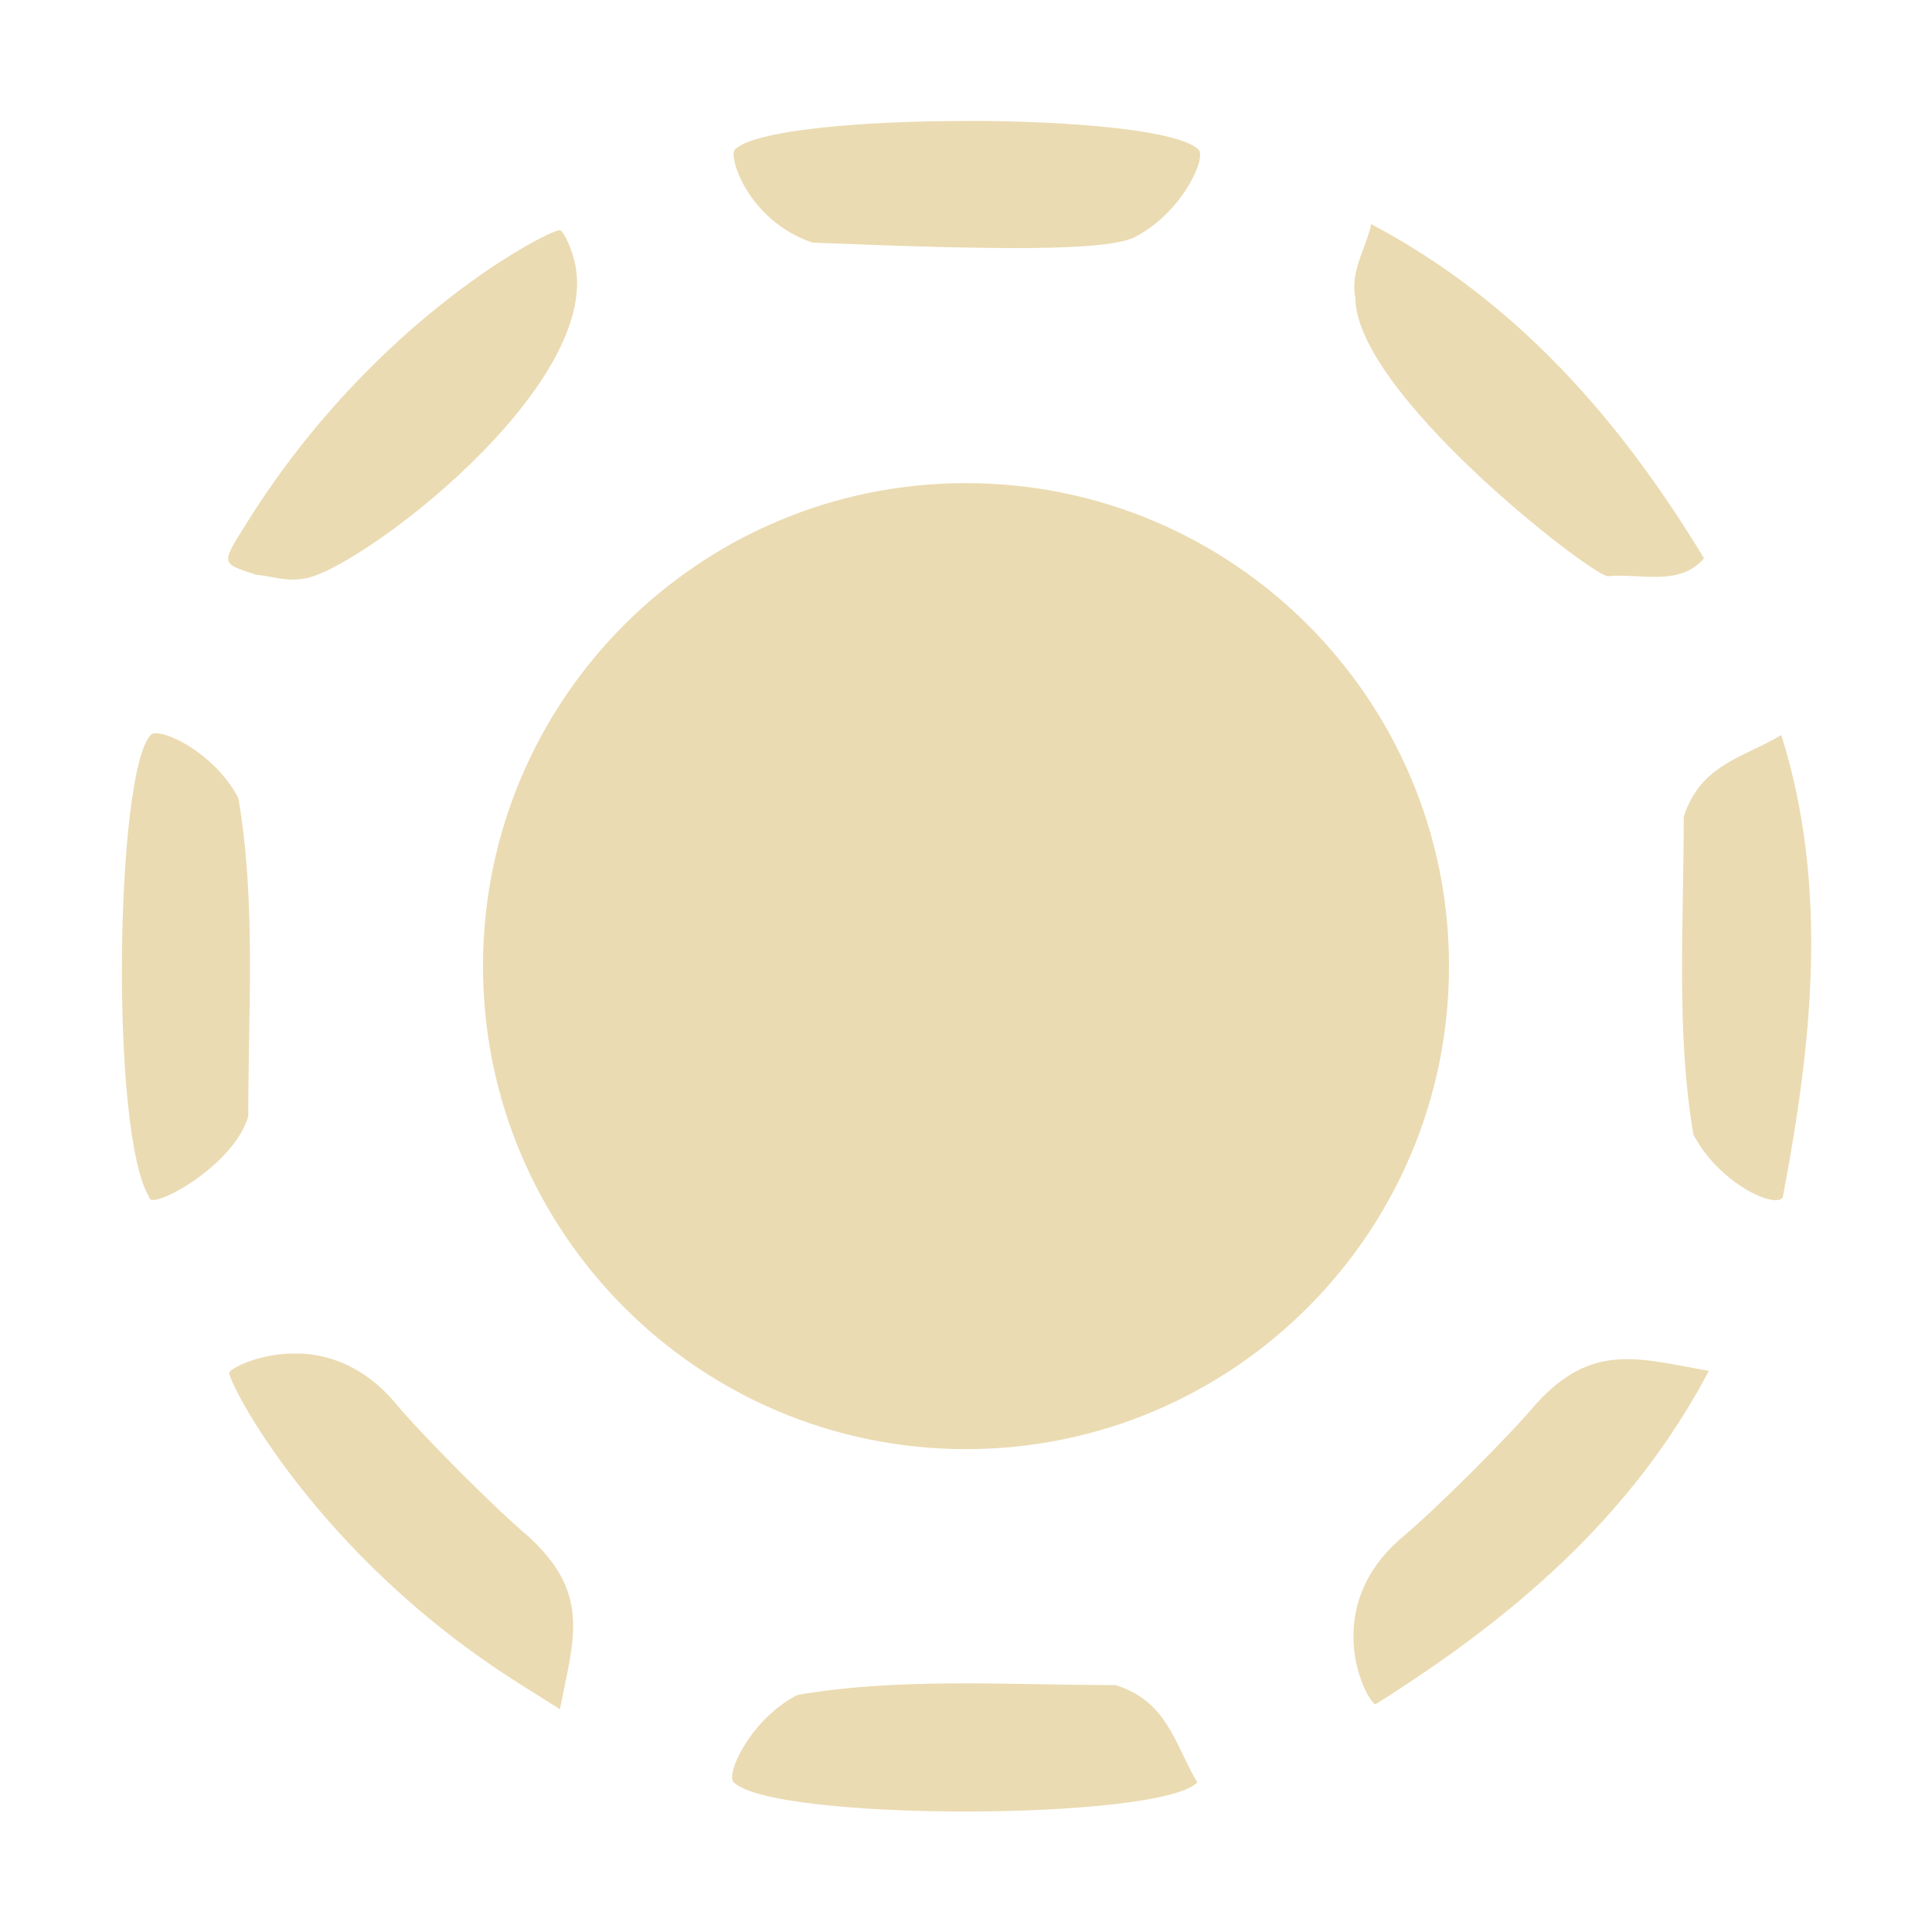
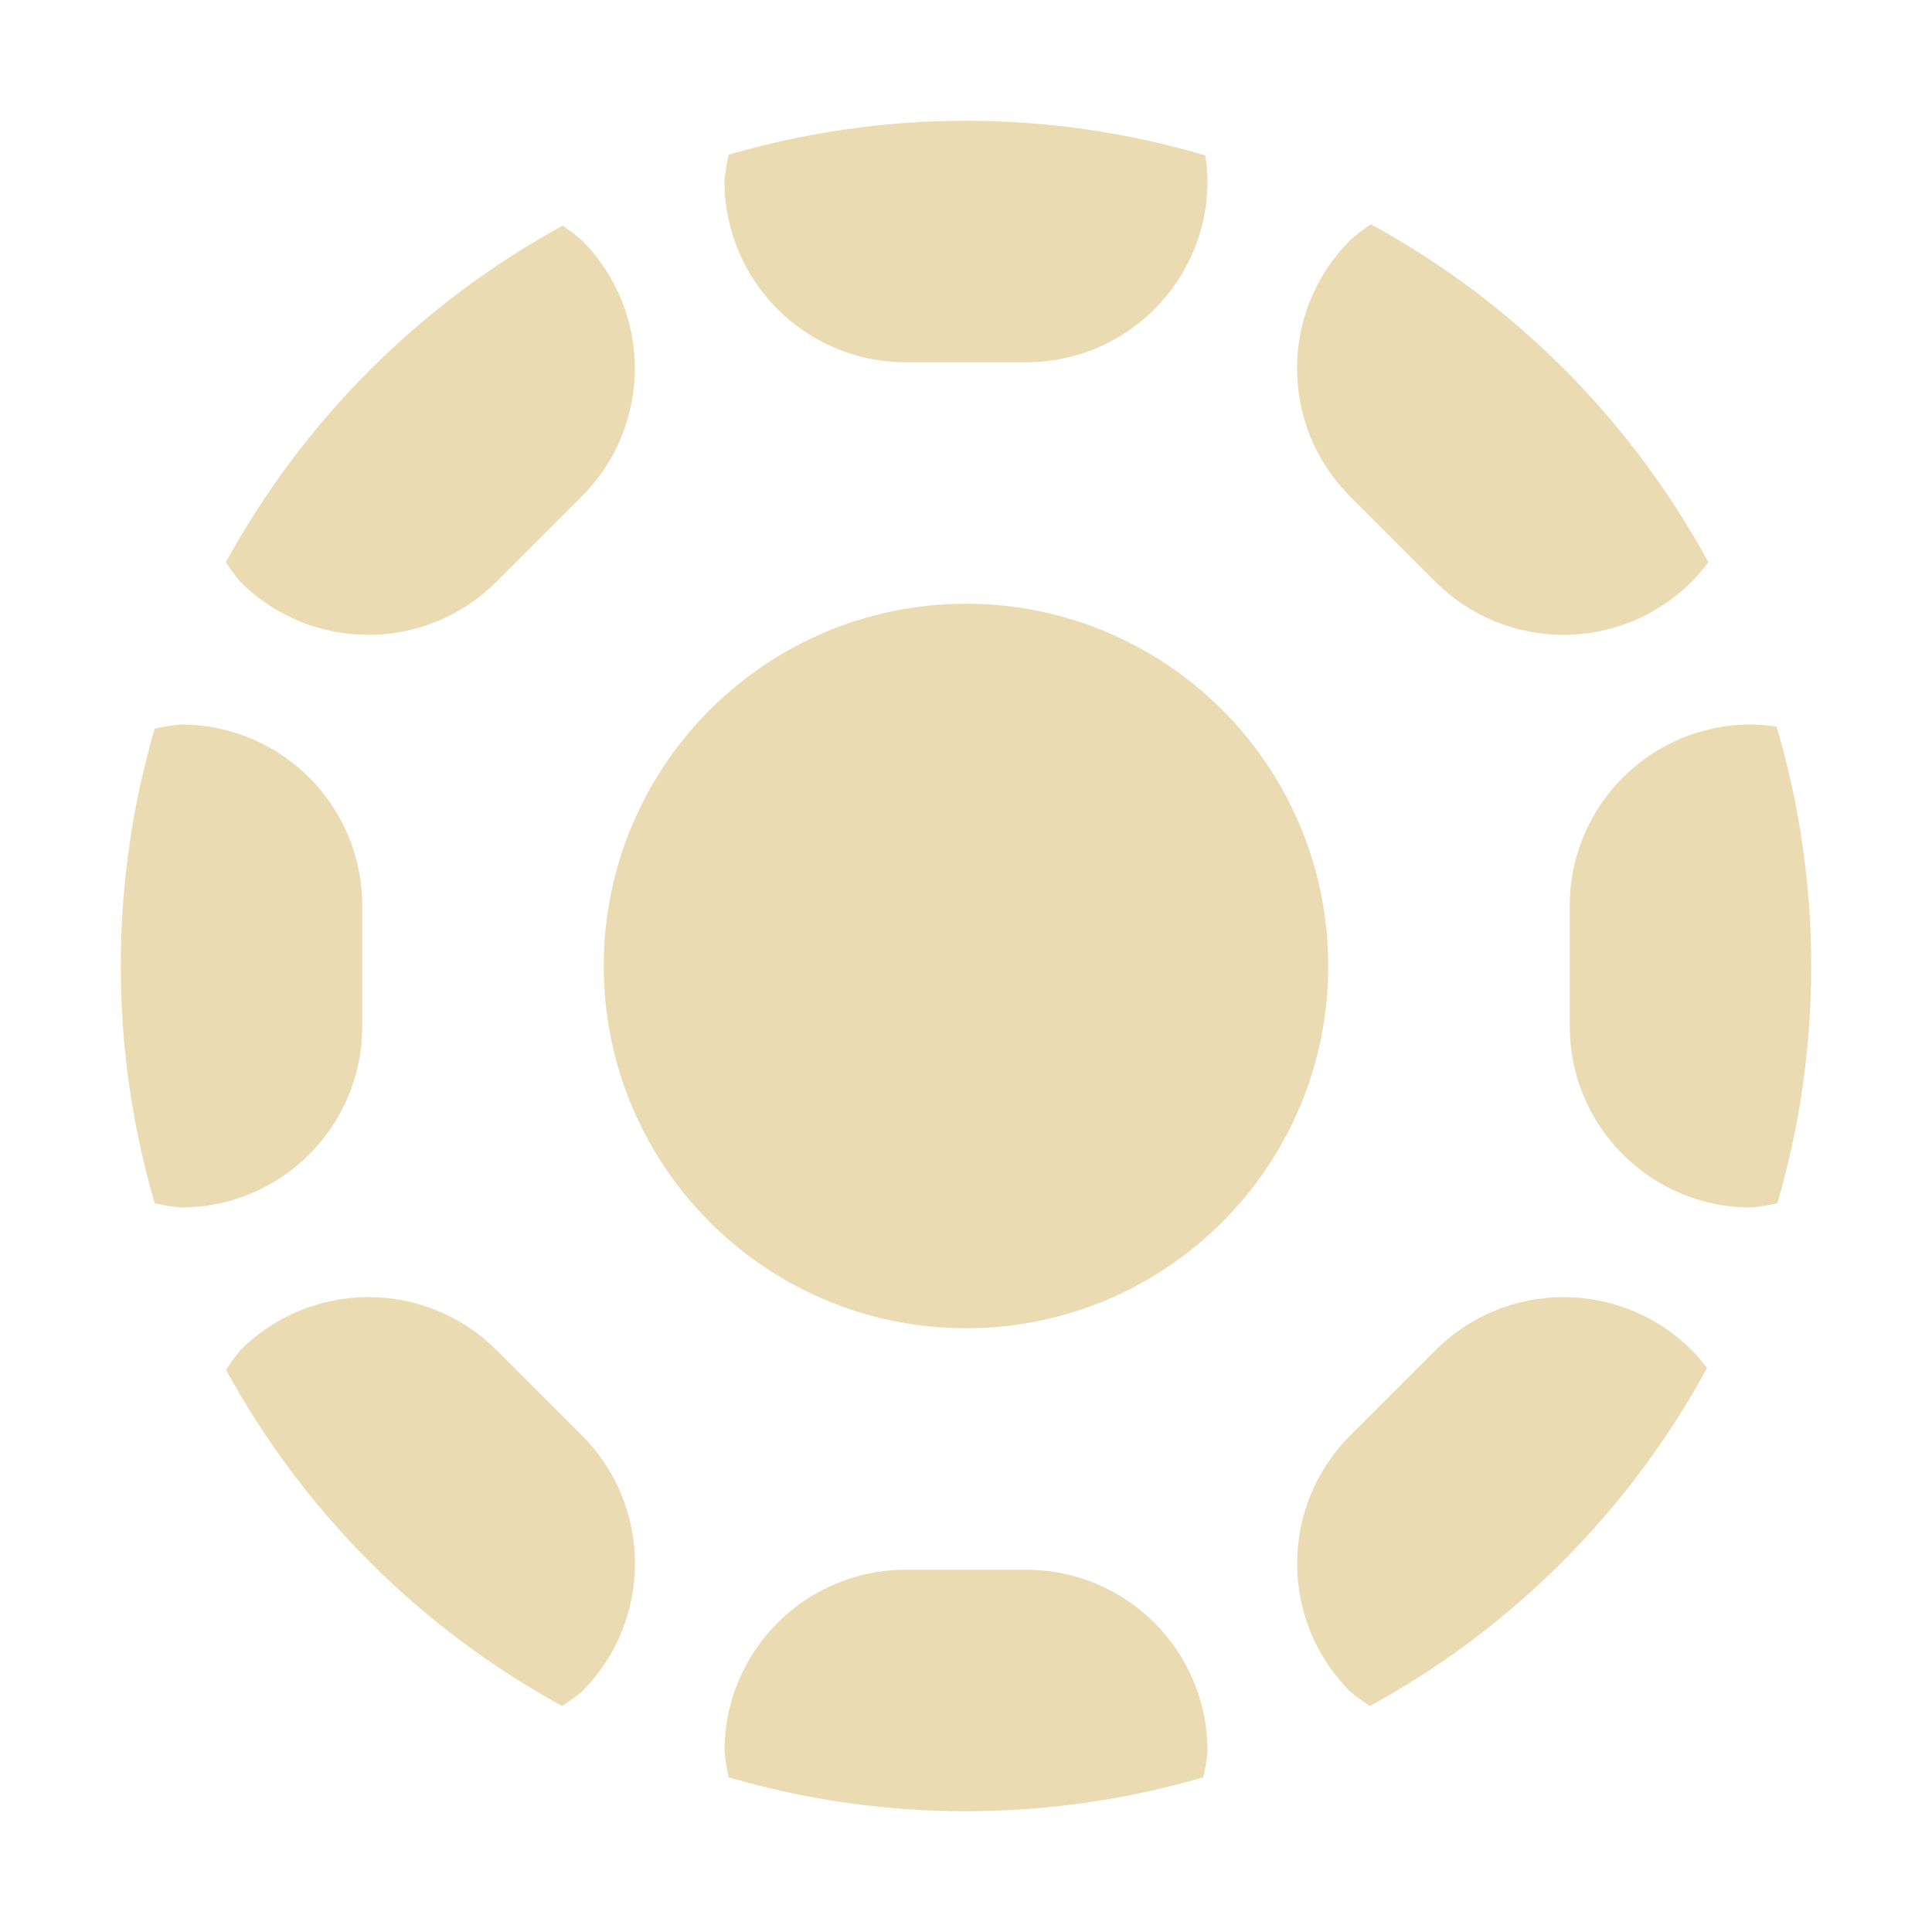
<svg xmlns="http://www.w3.org/2000/svg" width="16" height="16" version="1.1">
  <defs>
    <style id="current-color-scheme" type="text/css">.ColorScheme-Text { color:#ebdbb2; } .ColorScheme-Highlight { color:#458588; }</style>
  </defs>
-   <path class="ColorScheme-Text" d="m8.006 1.002c-0.88-5.893e-4 -1.76 0.077-1.92 0.236-0.056 0.056 0.107 0.588 0.641 0.771 1.506 0.061 2.44 0.074 2.674-0.047 0.386-0.199 0.594-0.655 0.525-0.723-0.159-0.159-1.04-0.238-1.92-0.238zm3.35 0.854c-0.043 0.202-0.178 0.392-0.131 0.613 0.004 0.78 1.902 2.258 2.086 2.303 0.263-0.028 0.596 0.091 0.801-0.148-0.692-1.143-1.547-2.127-2.756-2.768zm-6.717 0.051c-0.059-0.022-1.523 0.711-2.588 2.412-0.224 0.357-0.227 0.343 0.068 0.44 0.125 0.012 0.252 0.057 0.381 0.035 0.411-0.022 2.552-1.621 2.25-2.66-0.033-0.113-0.083-0.215-0.111-0.227zm3.361 2.094a4 4 0 0 0-4 4 4 4 0 0 0 4 4 4 4 0 0 0 4-4 4 4 0 0 0-4-4zm-6.707 2.072c-0.019 1.113e-4 -0.034 0.003-0.043 0.012-0.294 0.295-0.341 3.301-0.014 3.83 7.291e-4 0.119 0.701-0.254 0.82-0.67-5.92e-4 -0.872 0.065-1.782-0.082-2.635-0.175-0.338-0.546-0.538-0.682-0.537zm13.46 0.014c-0.31 0.186-0.672 0.243-0.809 0.678 5.9e-4 0.872-0.065 1.778 0.08 2.631 0.209 0.402 0.679 0.619 0.74 0.519 0.242-1.271 0.384-2.566-0.012-3.828zm-12.27 5.123c-0.32-0.013-0.571 0.121-0.584 0.156-0.022 0.058 0.71 1.517 2.416 2.586l0.322 0.203c0.115-0.584 0.258-0.956-0.26-1.43-0.268-0.224-0.878-0.836-1.1-1.102-0.254-0.304-0.546-0.404-0.795-0.414zm10.91 0.049c-0.226 0.017-0.437 0.11-0.67 0.365-0.224 0.268-0.835 0.877-1.102 1.1-0.691 0.577-0.326 1.338-0.231 1.391 1.131-0.711 2.124-1.551 2.762-2.762-0.292-0.052-0.534-0.111-0.76-0.094zm-5.479 2.682c-0.443 0.002-0.884 0.022-1.311 0.096-0.387 0.201-0.596 0.655-0.527 0.723 0.329 0.325 3.52 0.32 3.84 0.002-0.186-0.31-0.243-0.671-0.678-0.807-0.436 2.95e-4 -0.881-0.016-1.324-0.014z" fill="currentColor" />
+   <path class="ColorScheme-Text" d="m8 1c-0.665-5.35e-5 -1.327 0.095-1.965 0.281-0.017 0.072-0.029 0.145-0.035 0.219 0 0.828 0.672 1.5 1.5 1.5h1c0.828 0 1.5-0.672 1.5-1.5-7.925e-4 -0.071-0.007-0.142-0.018-0.213-0.644-0.19-1.311-0.287-1.982-0.287zm3.353 0.857c-0.06 0.04-0.118 0.084-0.172 0.133-0.586 0.586-0.586 1.535 0 2.121l0.707 0.707c0.586 0.586 1.535 0.586 2.121 0 0.05-0.051 0.096-0.105 0.139-0.162-0.643-1.182-1.614-2.154-2.795-2.799zm-6.693 0.012c-1.177 0.643-2.146 1.61-2.789 2.787 0.036 0.057 0.076 0.111 0.119 0.162 0.586 0.586 1.535 0.586 2.121 0l0.707-0.707c0.586-0.586 0.586-1.535 0-2.121-0.05-0.044-0.103-0.084-0.158-0.121zm3.34 3.131c-1.657 0-3 1.343-3 3 0 1.657 1.343 3 3 3s3-1.343 3-3c0-1.657-1.343-3-3-3zm-6.5 1c-0.074 0.006-0.147 0.018-0.219 0.035-0.187 0.638-0.281 1.3-0.281 1.965-5.35e-5 0.665 0.095 1.327 0.281 1.965 0.072 0.017 0.145 0.029 0.219 0.035 0.828-4e-6 1.5-0.672 1.5-1.5v-1c0-0.828-0.672-1.5-1.5-1.5zm13 0c-0.828 0-1.5 0.672-1.5 1.5v1c0 0.828 0.672 1.5 1.5 1.5 0.074-0.006 0.147-0.018 0.219-0.035 0.187-0.638 0.281-1.3 0.281-1.965-1.72e-4 -0.671-0.097-1.339-0.287-1.982-0.07-0.011-0.142-0.017-0.213-0.018zm-11.449 4.742c-0.398 6e-5 -0.779 0.158-1.06 0.439-0.043 0.052-0.083 0.107-0.119 0.164 0.642 1.175 1.608 2.141 2.783 2.783 0.057-0.036 0.112-0.076 0.164-0.119 0.586-0.586 0.586-1.535 0-2.121l-0.707-0.707c-0.281-0.281-0.663-0.439-1.06-0.439zm9.898 0c-0.398 6e-5 -0.779 0.158-1.06 0.439l-0.707 0.707c-0.586 0.586-0.586 1.535 0 2.121 0.052 0.043 0.107 0.083 0.164 0.119 1.18-0.645 2.149-1.617 2.791-2.799-0.039-0.052-0.081-0.102-0.127-0.148-0.281-0.281-0.663-0.439-1.06-0.439zm-5.449 2.258c-0.828 0-1.5 0.672-1.5 1.5 0.006 0.074 0.018 0.147 0.035 0.219 0.638 0.187 1.3 0.281 1.965 0.281 0.665 5.3e-5 1.327-0.095 1.965-0.281 0.017-0.072 0.029-0.145 0.035-0.219 0-0.828-0.672-1.5-1.5-1.5z" fill="currentColor" />
</svg>
